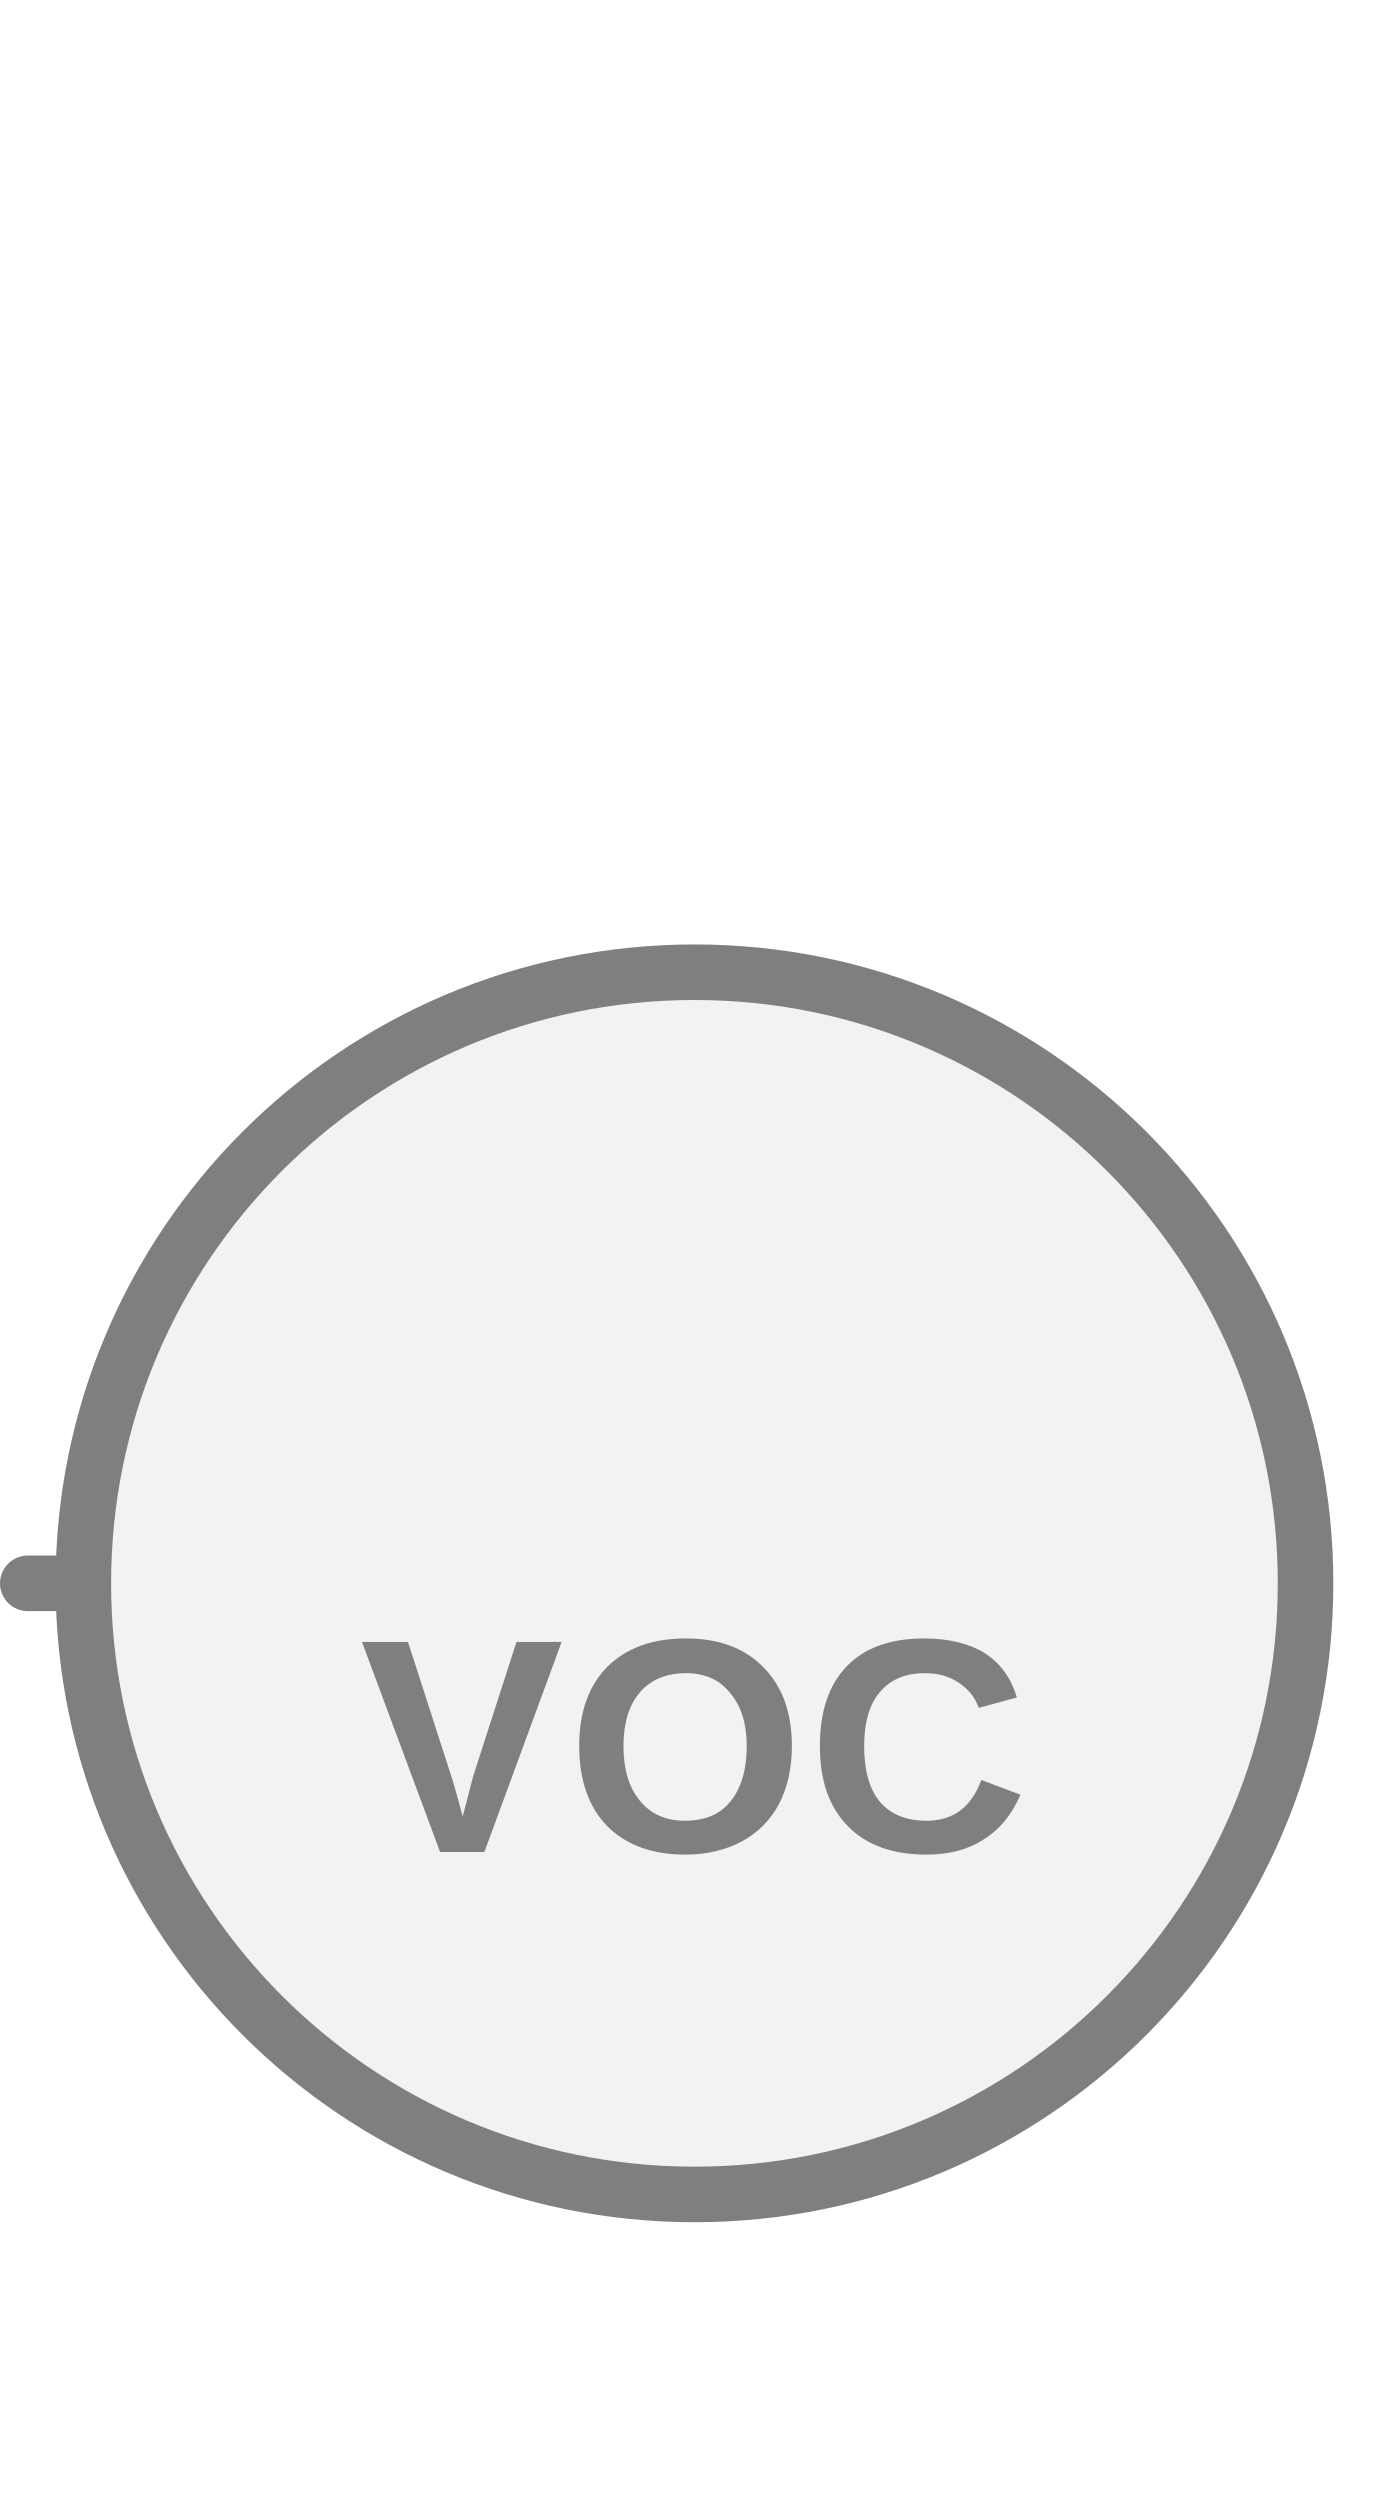
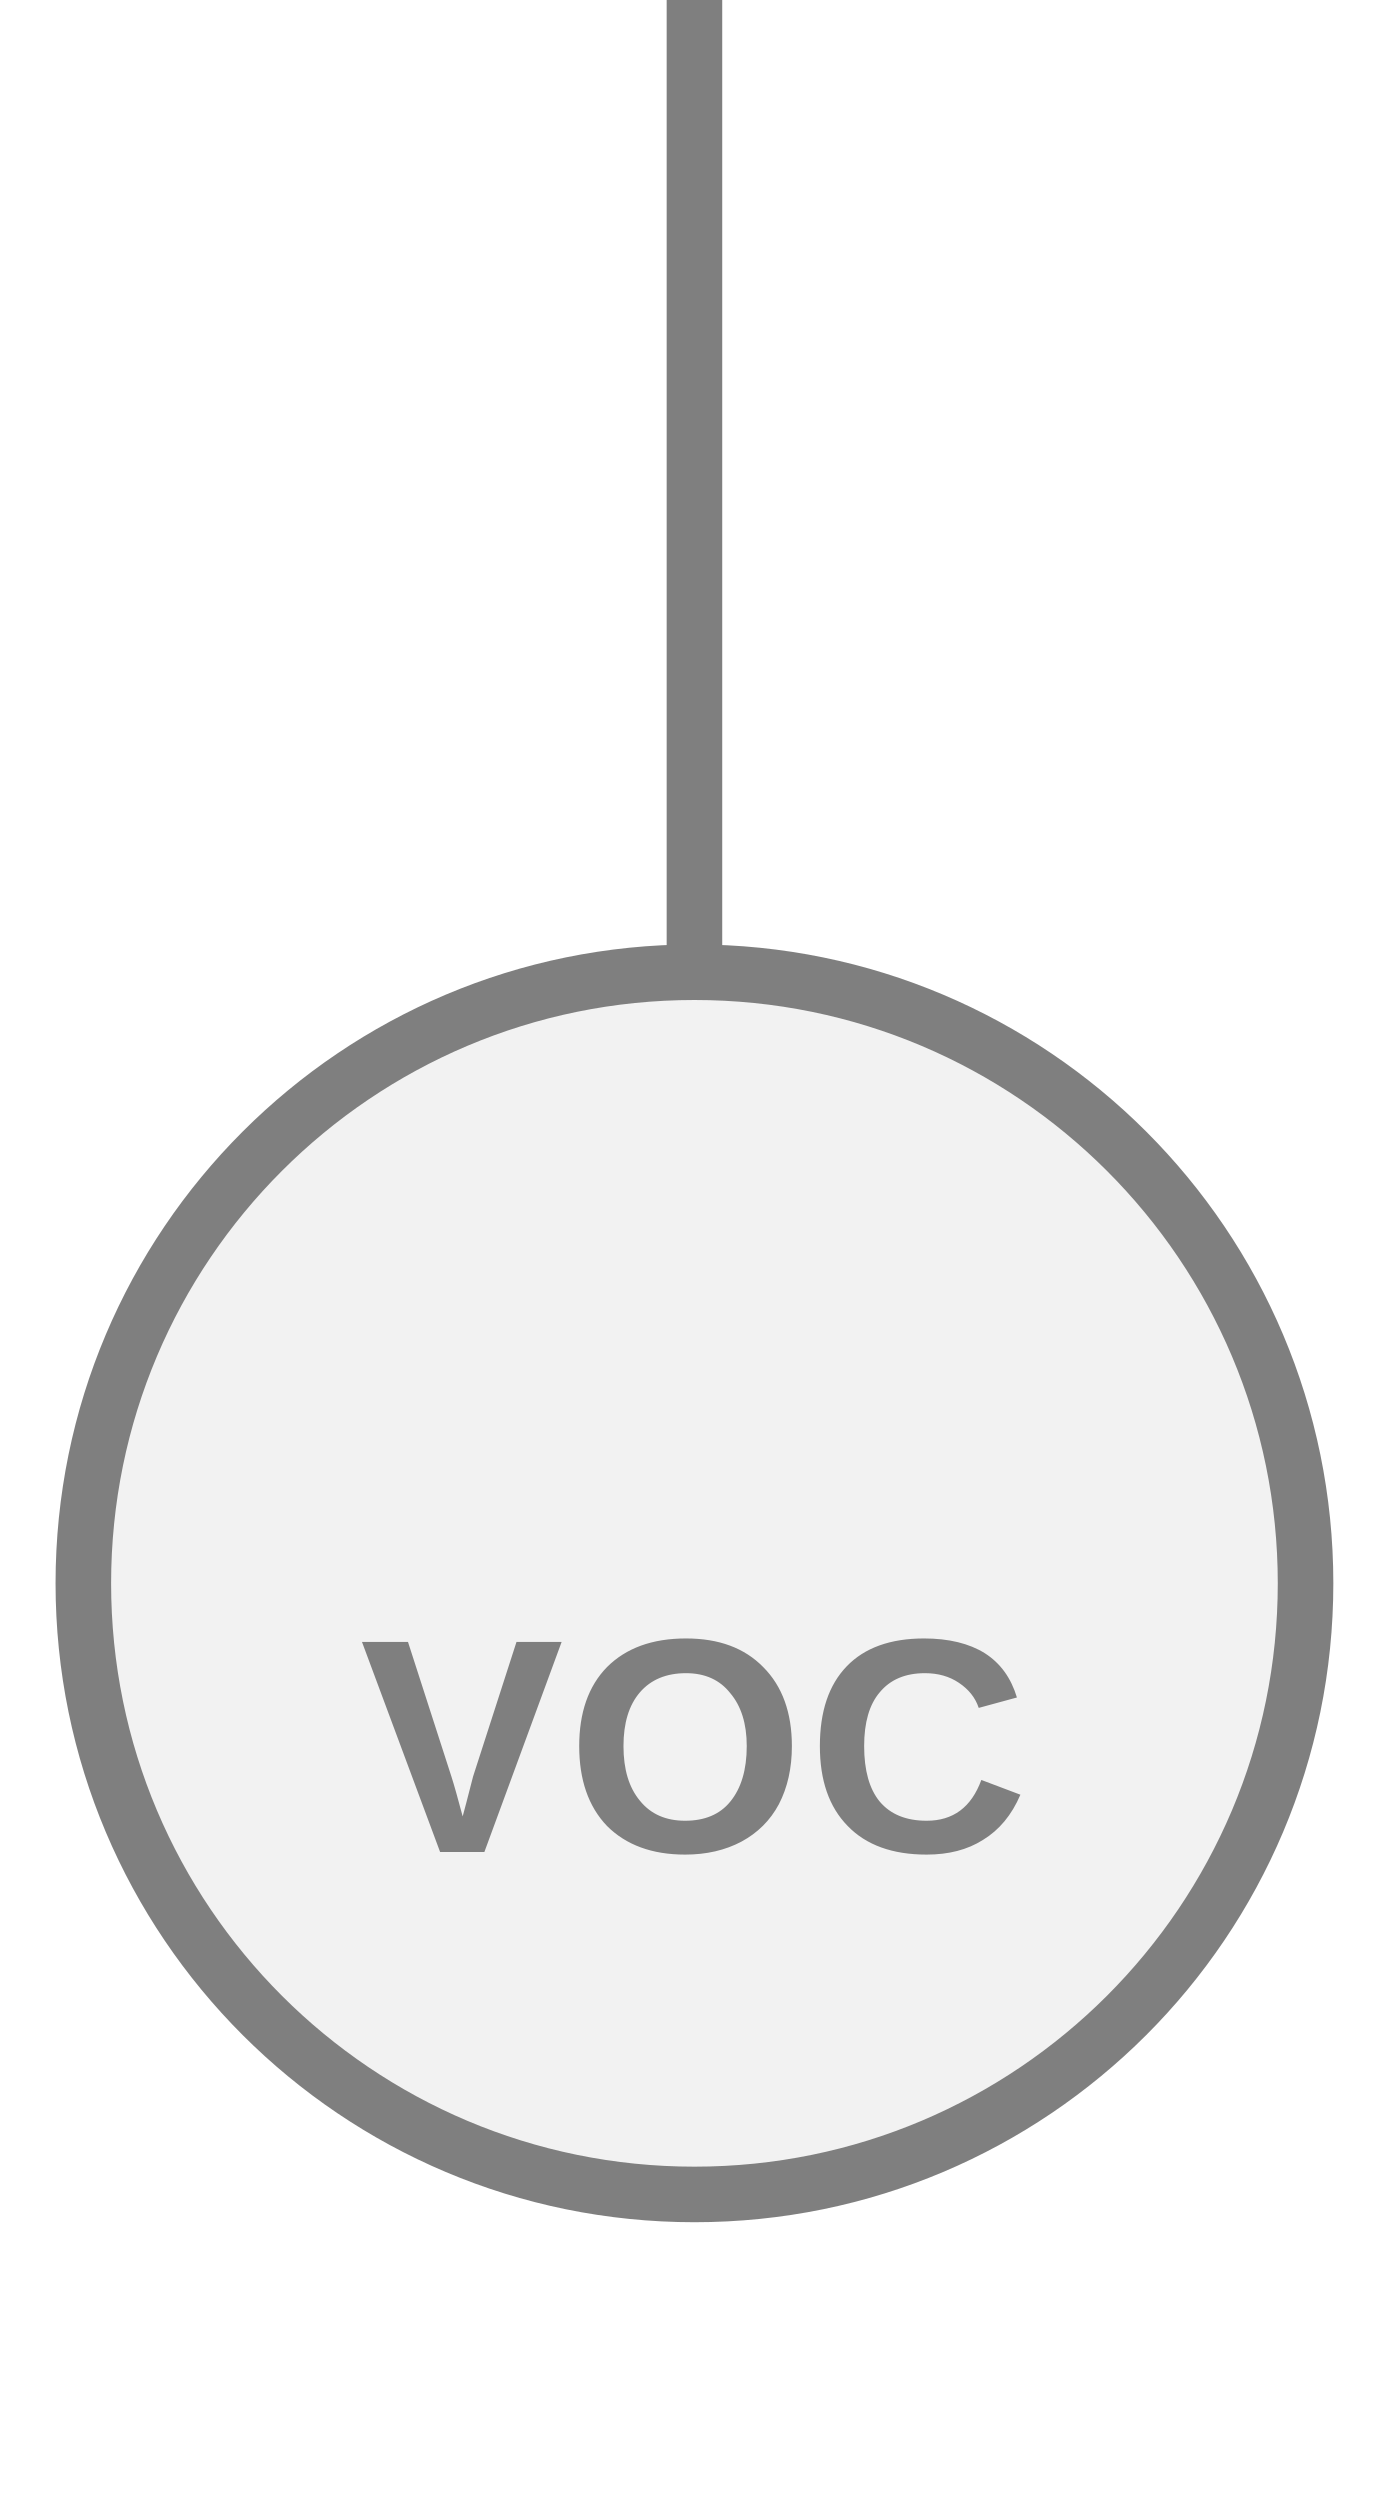
<svg xmlns="http://www.w3.org/2000/svg" width="25px" height="45px" viewBox="0 0 25 45">
-   <line x1="1.5" y1="28.5" x2="0.5" y2="28.5" stroke="#7f7f7f" stroke-width="1" stroke-linecap="round" />
+   <line x1="12.5" y1="0" x2="12.5" y2="17.5" stroke="#7f7f7f" stroke-width="1" stroke-linecap="round" />
  <circle cx="12.5" cy="28.5" r="11" fill="#f2f2f2" stroke="#7f7f7f" stroke-width="1" />
  <text x="12.5" y="31.775" fill="#7f7f7f" font-family="Arial, Helvetica, sans-serif" font-size="5.5" font-style="normal" font-weight="600" letter-spacing="0.01em" text-anchor="middle" dominant-baseline="middle">VOC</text>
</svg>
